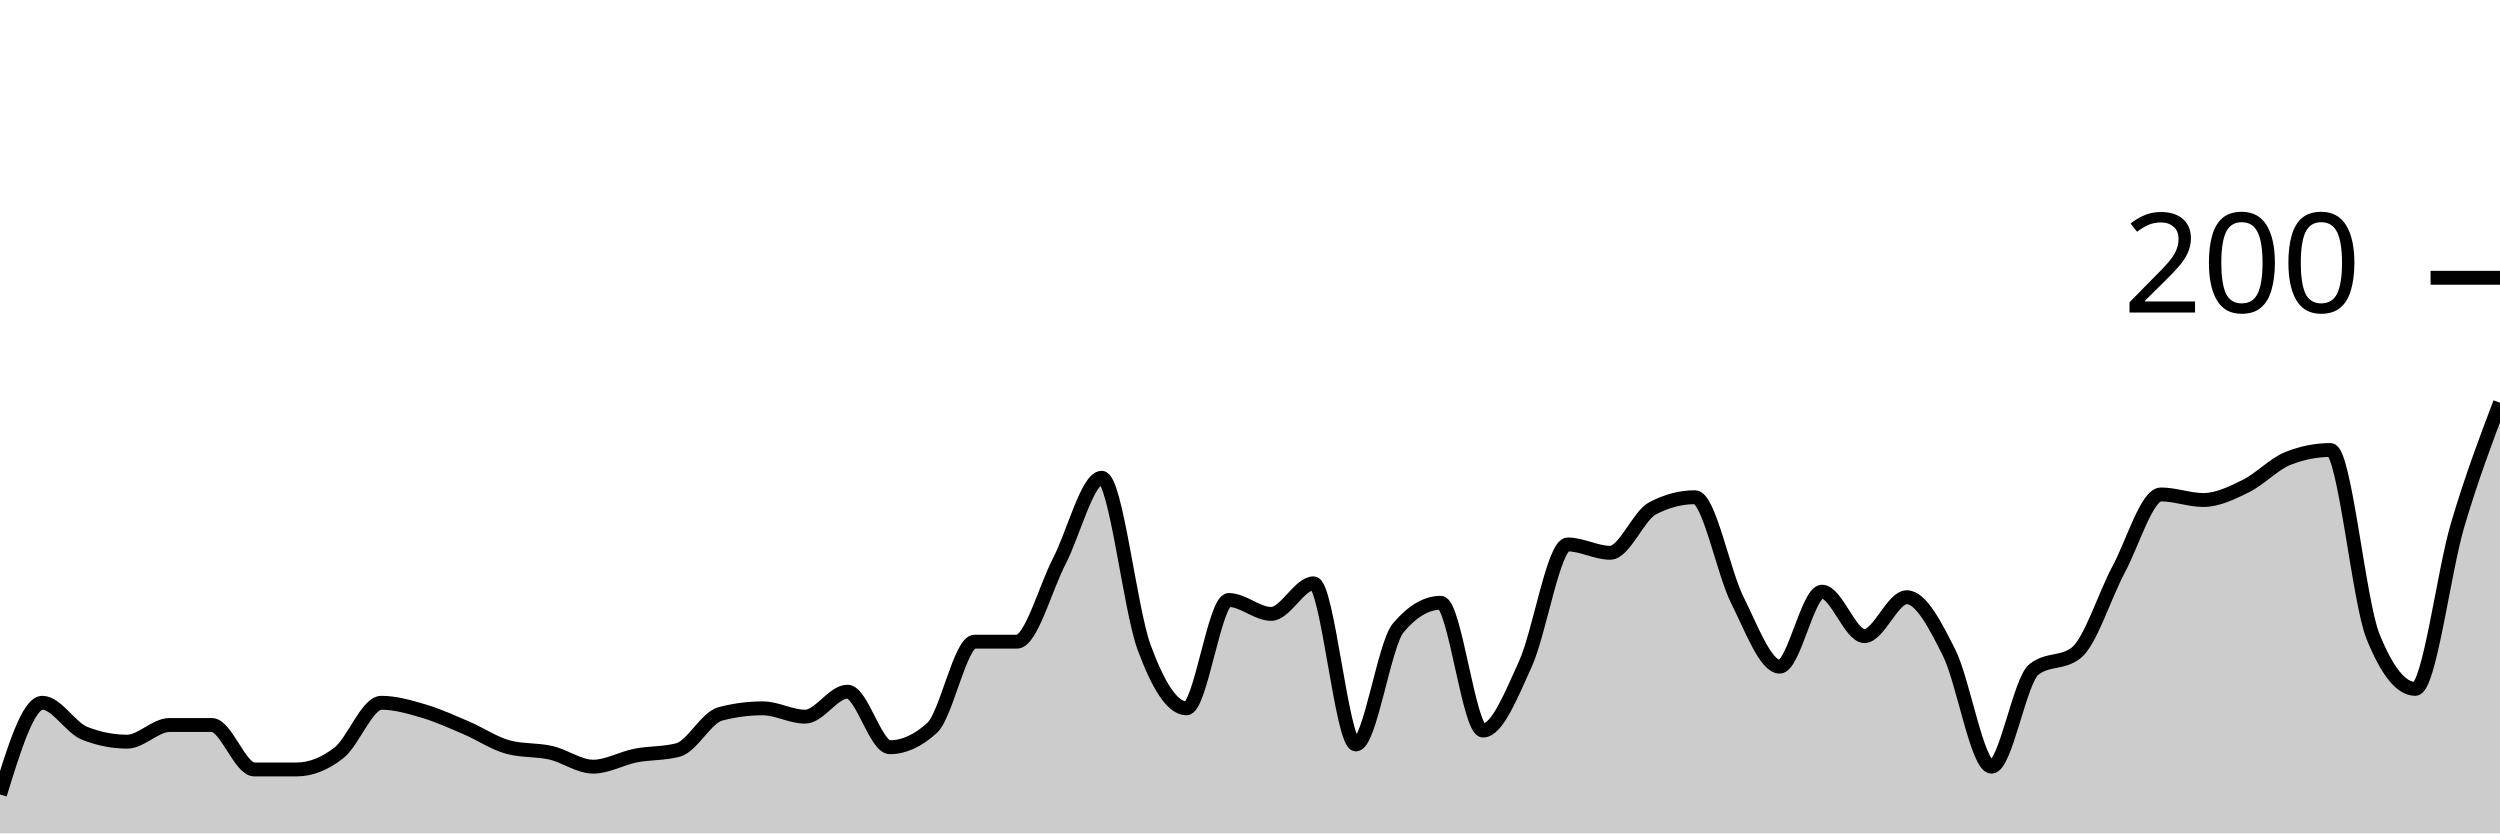
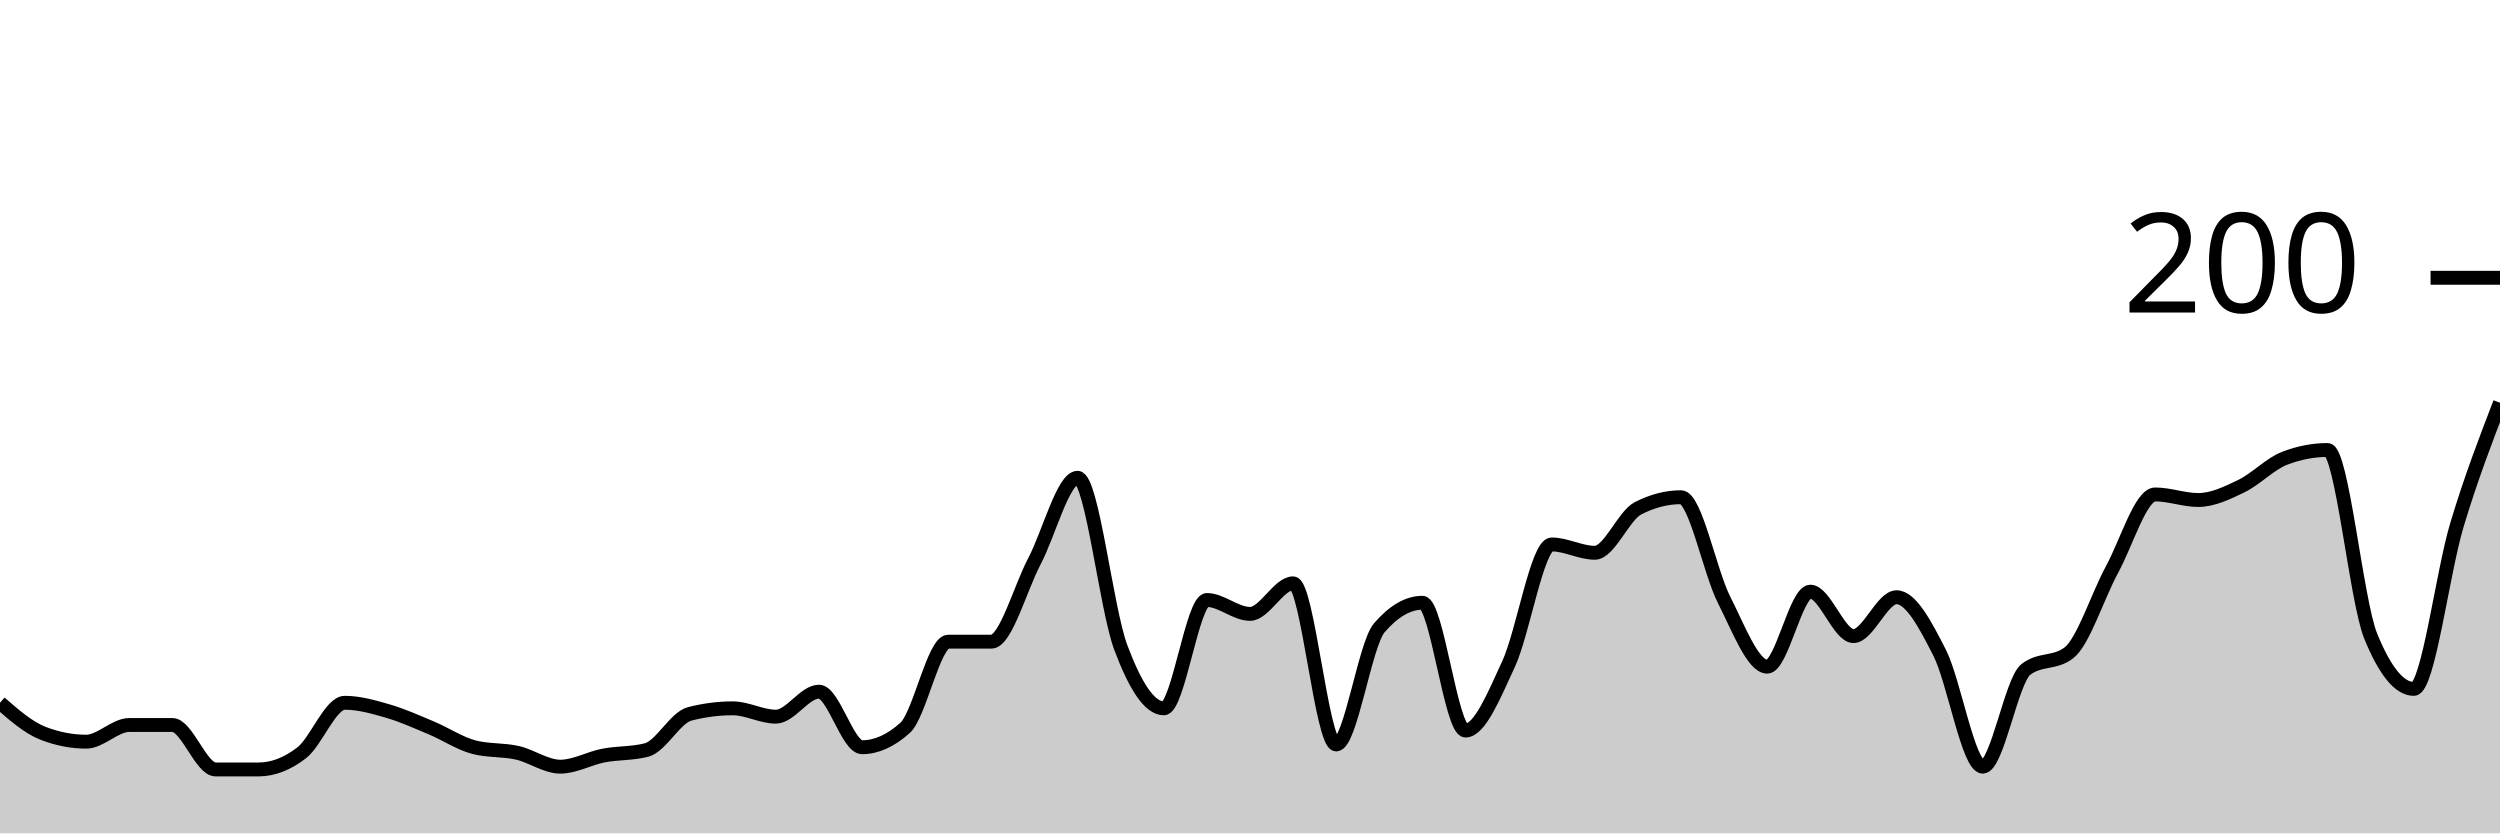
<svg xmlns="http://www.w3.org/2000/svg" viewBox="0 0 180 60">
  <g transform="translate(0,20)">
-     <path class="area" fill="rgba(0, 0, 0, 0.2)" d="M0,37.2C1.017,33.9,2.034,30.6,3.051,30.6C4.068,30.6,5.085,32.4,6.102,32.8C7.119,33.2,8.136,33.4,9.153,33.4C10.169,33.4,11.186,32.2,12.203,32.2C13.22,32.2,14.237,32.2,15.254,32.2C16.271,32.2,17.288,35.4,18.305,35.4C19.322,35.4,20.339,35.4,21.356,35.4C22.373,35.4,23.39,35,24.407,34.2C25.424,33.4,26.441,30.6,27.458,30.6C28.475,30.6,29.492,30.9,30.508,31.2C31.525,31.5,32.542,31.967,33.559,32.4C34.576,32.833,35.593,33.533,36.61,33.8C37.627,34.067,38.644,33.967,39.661,34.2C40.678,34.433,41.695,35.2,42.712,35.2C43.729,35.2,44.746,34.6,45.763,34.4C46.78,34.2,47.797,34.267,48.814,34C49.831,33.733,50.847,31.667,51.864,31.4C52.881,31.133,53.898,31,54.915,31C55.932,31,56.949,31.6,57.966,31.6C58.983,31.6,60,29.8,61.017,29.8C62.034,29.8,63.051,33.8,64.068,33.8C65.085,33.8,66.102,33.333,67.119,32.4C68.136,31.467,69.153,26.2,70.169,26.2C71.186,26.2,72.203,26.2,73.22,26.2C74.237,26.2,75.254,22.367,76.271,20.4C77.288,18.433,78.305,14.4,79.322,14.4C80.339,14.4,81.356,23.833,82.373,26.6C83.39,29.367,84.407,31,85.424,31C86.441,31,87.458,23.2,88.475,23.2C89.492,23.2,90.508,24.2,91.525,24.2C92.542,24.2,93.559,22,94.576,22C95.593,22,96.61,33.6,97.627,33.6C98.644,33.6,99.661,26.4,100.678,25.2C101.695,24,102.712,23.4,103.729,23.4C104.746,23.4,105.763,32.6,106.78,32.6C107.797,32.6,108.814,30.033,109.831,27.8C110.847,25.567,111.864,19.2,112.881,19.2C113.898,19.2,114.915,19.8,115.932,19.8C116.949,19.8,117.966,17.133,118.983,16.6C120,16.067,121.017,15.8,122.034,15.8C123.051,15.8,124.068,21.167,125.085,23.2C126.102,25.233,127.119,28,128.136,28C129.153,28,130.169,22.6,131.186,22.6C132.203,22.6,133.22,25.8,134.237,25.8C135.254,25.8,136.271,23,137.288,23C138.305,23,139.322,24.967,140.339,27C141.356,29.033,142.373,35.2,143.39,35.2C144.407,35.2,145.424,29,146.441,28.2C147.458,27.4,148.475,27.8,149.492,27C150.508,26.2,151.525,22.9,152.542,21C153.559,19.1,154.576,15.6,155.593,15.6C156.61,15.6,157.627,16,158.644,16C159.661,16,160.678,15.5,161.695,15C162.712,14.5,163.729,13.4,164.746,13C165.763,12.6,166.78,12.4,167.797,12.4C168.814,12.4,169.831,23.267,170.847,25.8C171.864,28.333,172.881,29.6,173.898,29.6C174.915,29.6,175.932,21.233,176.949,17.8C177.966,14.367,178.983,11.683,180,9L180,40C178.983,40,177.966,40,176.949,40C175.932,40,174.915,40,173.898,40C172.881,40,171.864,40,170.847,40C169.831,40,168.814,40,167.797,40C166.78,40,165.763,40,164.746,40C163.729,40,162.712,40,161.695,40C160.678,40,159.661,40,158.644,40C157.627,40,156.61,40,155.593,40C154.576,40,153.559,40,152.542,40C151.525,40,150.508,40,149.492,40C148.475,40,147.458,40,146.441,40C145.424,40,144.407,40,143.39,40C142.373,40,141.356,40,140.339,40C139.322,40,138.305,40,137.288,40C136.271,40,135.254,40,134.237,40C133.22,40,132.203,40,131.186,40C130.169,40,129.153,40,128.136,40C127.119,40,126.102,40,125.085,40C124.068,40,123.051,40,122.034,40C121.017,40,120,40,118.983,40C117.966,40,116.949,40,115.932,40C114.915,40,113.898,40,112.881,40C111.864,40,110.847,40,109.831,40C108.814,40,107.797,40,106.78,40C105.763,40,104.746,40,103.729,40C102.712,40,101.695,40,100.678,40C99.661,40,98.644,40,97.627,40C96.61,40,95.593,40,94.576,40C93.559,40,92.542,40,91.525,40C90.508,40,89.492,40,88.475,40C87.458,40,86.441,40,85.424,40C84.407,40,83.39,40,82.373,40C81.356,40,80.339,40,79.322,40C78.305,40,77.288,40,76.271,40C75.254,40,74.237,40,73.22,40C72.203,40,71.186,40,70.169,40C69.153,40,68.136,40,67.119,40C66.102,40,65.085,40,64.068,40C63.051,40,62.034,40,61.017,40C60,40,58.983,40,57.966,40C56.949,40,55.932,40,54.915,40C53.898,40,52.881,40,51.864,40C50.847,40,49.831,40,48.814,40C47.797,40,46.78,40,45.763,40C44.746,40,43.729,40,42.712,40C41.695,40,40.678,40,39.661,40C38.644,40,37.627,40,36.61,40C35.593,40,34.576,40,33.559,40C32.542,40,31.525,40,30.508,40C29.492,40,28.475,40,27.458,40C26.441,40,25.424,40,24.407,40C23.39,40,22.373,40,21.356,40C20.339,40,19.322,40,18.305,40C17.288,40,16.271,40,15.254,40C14.237,40,13.22,40,12.203,40C11.186,40,10.169,40,9.153,40C8.136,40,7.119,40,6.102,40C5.085,40,4.068,40,3.051,40C2.034,40,1.017,40,0,40Z" />
-     <path class="line" stroke="black" fill="none" d="M0,37.2C1.017,33.9,2.034,30.6,3.051,30.6C4.068,30.6,5.085,32.4,6.102,32.8C7.119,33.2,8.136,33.4,9.153,33.4C10.169,33.4,11.186,32.2,12.203,32.2C13.22,32.2,14.237,32.2,15.254,32.2C16.271,32.2,17.288,35.4,18.305,35.4C19.322,35.4,20.339,35.4,21.356,35.4C22.373,35.4,23.39,35,24.407,34.2C25.424,33.4,26.441,30.6,27.458,30.6C28.475,30.6,29.492,30.9,30.508,31.2C31.525,31.5,32.542,31.967,33.559,32.4C34.576,32.833,35.593,33.533,36.61,33.8C37.627,34.067,38.644,33.967,39.661,34.2C40.678,34.433,41.695,35.2,42.712,35.2C43.729,35.2,44.746,34.6,45.763,34.4C46.78,34.2,47.797,34.267,48.814,34C49.831,33.733,50.847,31.667,51.864,31.4C52.881,31.133,53.898,31,54.915,31C55.932,31,56.949,31.6,57.966,31.6C58.983,31.6,60,29.8,61.017,29.8C62.034,29.8,63.051,33.8,64.068,33.8C65.085,33.8,66.102,33.333,67.119,32.4C68.136,31.467,69.153,26.2,70.169,26.2C71.186,26.2,72.203,26.2,73.22,26.2C74.237,26.2,75.254,22.367,76.271,20.4C77.288,18.433,78.305,14.4,79.322,14.4C80.339,14.4,81.356,23.833,82.373,26.6C83.39,29.367,84.407,31,85.424,31C86.441,31,87.458,23.2,88.475,23.2C89.492,23.2,90.508,24.2,91.525,24.2C92.542,24.2,93.559,22,94.576,22C95.593,22,96.61,33.6,97.627,33.6C98.644,33.6,99.661,26.4,100.678,25.2C101.695,24,102.712,23.4,103.729,23.4C104.746,23.4,105.763,32.6,106.78,32.6C107.797,32.6,108.814,30.033,109.831,27.8C110.847,25.567,111.864,19.2,112.881,19.2C113.898,19.2,114.915,19.8,115.932,19.8C116.949,19.8,117.966,17.133,118.983,16.6C120,16.067,121.017,15.8,122.034,15.8C123.051,15.8,124.068,21.167,125.085,23.2C126.102,25.233,127.119,28,128.136,28C129.153,28,130.169,22.6,131.186,22.6C132.203,22.6,133.22,25.8,134.237,25.8C135.254,25.8,136.271,23,137.288,23C138.305,23,139.322,24.967,140.339,27C141.356,29.033,142.373,35.2,143.39,35.2C144.407,35.2,145.424,29,146.441,28.2C147.458,27.4,148.475,27.8,149.492,27C150.508,26.2,151.525,22.9,152.542,21C153.559,19.1,154.576,15.6,155.593,15.6C156.61,15.6,157.627,16,158.644,16C159.661,16,160.678,15.5,161.695,15C162.712,14.5,163.729,13.4,164.746,13C165.763,12.6,166.78,12.4,167.797,12.4C168.814,12.4,169.831,23.267,170.847,25.8C171.864,28.333,172.881,29.6,173.898,29.6C174.915,29.6,175.932,21.233,176.949,17.8C177.966,14.367,178.983,11.683,180,9" />
+     <path class="area" fill="rgba(0, 0, 0, 0.2)" d="M0,30.6C1.034,31.5,2.069,32.4,3.103,32.8C4.138,33.2,5.172,33.4,6.207,33.4C7.241,33.4,8.276,32.2,9.31,32.2C10.345,32.2,11.379,32.2,12.414,32.2C13.448,32.2,14.483,35.4,15.517,35.4C16.552,35.4,17.586,35.4,18.621,35.4C19.655,35.4,20.69,35,21.724,34.2C22.759,33.4,23.793,30.6,24.828,30.6C25.862,30.6,26.897,30.9,27.931,31.2C28.966,31.5,30,31.967,31.034,32.4C32.069,32.833,33.103,33.533,34.138,33.8C35.172,34.067,36.207,33.967,37.241,34.2C38.276,34.433,39.31,35.2,40.345,35.2C41.379,35.2,42.414,34.6,43.448,34.4C44.483,34.2,45.517,34.267,46.552,34C47.586,33.733,48.621,31.667,49.655,31.4C50.69,31.133,51.724,31,52.759,31C53.793,31,54.828,31.6,55.862,31.6C56.897,31.6,57.931,29.8,58.966,29.8C60,29.8,61.034,33.8,62.069,33.8C63.103,33.8,64.138,33.333,65.172,32.4C66.207,31.467,67.241,26.2,68.276,26.2C69.31,26.2,70.345,26.2,71.379,26.2C72.414,26.2,73.448,22.367,74.483,20.4C75.517,18.433,76.552,14.4,77.586,14.4C78.621,14.4,79.655,23.833,80.69,26.6C81.724,29.367,82.759,31,83.793,31C84.828,31,85.862,23.2,86.897,23.2C87.931,23.2,88.966,24.2,90,24.2C91.034,24.2,92.069,22,93.103,22C94.138,22,95.172,33.6,96.207,33.6C97.241,33.6,98.276,26.4,99.31,25.2C100.345,24,101.379,23.4,102.414,23.4C103.448,23.4,104.483,32.6,105.517,32.6C106.552,32.6,107.586,30.033,108.621,27.8C109.655,25.567,110.69,19.2,111.724,19.2C112.759,19.2,113.793,19.8,114.828,19.8C115.862,19.8,116.897,17.133,117.931,16.6C118.966,16.067,120,15.8,121.034,15.8C122.069,15.8,123.103,21.167,124.138,23.2C125.172,25.233,126.207,28,127.241,28C128.276,28,129.31,22.6,130.345,22.6C131.379,22.6,132.414,25.8,133.448,25.8C134.483,25.8,135.517,23,136.552,23C137.586,23,138.621,24.967,139.655,27C140.69,29.033,141.724,35.2,142.759,35.2C143.793,35.2,144.828,29,145.862,28.2C146.897,27.4,147.931,27.8,148.966,27C150,26.2,151.034,22.9,152.069,21C153.103,19.1,154.138,15.6,155.172,15.6C156.207,15.6,157.241,16,158.276,16C159.31,16,160.345,15.5,161.379,15C162.414,14.5,163.448,13.4,164.483,13C165.517,12.6,166.552,12.4,167.586,12.4C168.621,12.4,169.655,23.267,170.69,25.8C171.724,28.333,172.759,29.6,173.793,29.6C174.828,29.6,175.862,21.233,176.897,17.8C177.931,14.367,178.966,11.683,180,9L180,40C178.966,40,177.931,40,176.897,40C175.862,40,174.828,40,173.793,40C172.759,40,171.724,40,170.69,40C169.655,40,168.621,40,167.586,40C166.552,40,165.517,40,164.483,40C163.448,40,162.414,40,161.379,40C160.345,40,159.31,40,158.276,40C157.241,40,156.207,40,155.172,40C154.138,40,153.103,40,152.069,40C151.034,40,150,40,148.966,40C147.931,40,146.897,40,145.862,40C144.828,40,143.793,40,142.759,40C141.724,40,140.69,40,139.655,40C138.621,40,137.586,40,136.552,40C135.517,40,134.483,40,133.448,40C132.414,40,131.379,40,130.345,40C129.31,40,128.276,40,127.241,40C126.207,40,125.172,40,124.138,40C123.103,40,122.069,40,121.034,40C120,40,118.966,40,117.931,40C116.897,40,115.862,40,114.828,40C113.793,40,112.759,40,111.724,40C110.69,40,109.655,40,108.621,40C107.586,40,106.552,40,105.517,40C104.483,40,103.448,40,102.414,40C101.379,40,100.345,40,99.31,40C98.276,40,97.241,40,96.207,40C95.172,40,94.138,40,93.103,40C92.069,40,91.034,40,90,40C88.966,40,87.931,40,86.897,40C85.862,40,84.828,40,83.793,40C82.759,40,81.724,40,80.69,40C79.655,40,78.621,40,77.586,40C76.552,40,75.517,40,74.483,40C73.448,40,72.414,40,71.379,40C70.345,40,69.31,40,68.276,40C67.241,40,66.207,40,65.172,40C64.138,40,63.103,40,62.069,40C61.034,40,60,40,58.966,40C57.931,40,56.897,40,55.862,40C54.828,40,53.793,40,52.759,40C51.724,40,50.69,40,49.655,40C48.621,40,47.586,40,46.552,40C45.517,40,44.483,40,43.448,40C42.414,40,41.379,40,40.345,40C39.31,40,38.276,40,37.241,40C36.207,40,35.172,40,34.138,40C33.103,40,32.069,40,31.034,40C30,40,28.966,40,27.931,40C26.897,40,25.862,40,24.828,40C23.793,40,22.759,40,21.724,40C20.69,40,19.655,40,18.621,40C17.586,40,16.552,40,15.517,40C14.483,40,13.448,40,12.414,40C11.379,40,10.345,40,9.31,40C8.276,40,7.241,40,6.207,40C5.172,40,4.138,40,3.103,40C2.069,40,1.034,40,0,40Z" />
+     <path class="line" stroke="black" fill="none" d="M0,30.6C1.034,31.5,2.069,32.4,3.103,32.8C4.138,33.2,5.172,33.4,6.207,33.4C7.241,33.4,8.276,32.2,9.31,32.2C10.345,32.2,11.379,32.2,12.414,32.2C13.448,32.2,14.483,35.4,15.517,35.4C16.552,35.4,17.586,35.4,18.621,35.4C19.655,35.4,20.69,35,21.724,34.2C22.759,33.4,23.793,30.6,24.828,30.6C25.862,30.6,26.897,30.9,27.931,31.2C28.966,31.5,30,31.967,31.034,32.4C32.069,32.833,33.103,33.533,34.138,33.8C35.172,34.067,36.207,33.967,37.241,34.2C38.276,34.433,39.31,35.2,40.345,35.2C41.379,35.2,42.414,34.6,43.448,34.4C44.483,34.2,45.517,34.267,46.552,34C47.586,33.733,48.621,31.667,49.655,31.4C50.69,31.133,51.724,31,52.759,31C53.793,31,54.828,31.6,55.862,31.6C56.897,31.6,57.931,29.8,58.966,29.8C60,29.8,61.034,33.8,62.069,33.8C63.103,33.8,64.138,33.333,65.172,32.4C66.207,31.467,67.241,26.2,68.276,26.2C69.31,26.2,70.345,26.2,71.379,26.2C72.414,26.2,73.448,22.367,74.483,20.4C75.517,18.433,76.552,14.4,77.586,14.4C78.621,14.4,79.655,23.833,80.69,26.6C81.724,29.367,82.759,31,83.793,31C84.828,31,85.862,23.2,86.897,23.2C87.931,23.2,88.966,24.2,90,24.2C91.034,24.2,92.069,22,93.103,22C94.138,22,95.172,33.6,96.207,33.6C97.241,33.6,98.276,26.4,99.31,25.2C100.345,24,101.379,23.4,102.414,23.4C103.448,23.4,104.483,32.6,105.517,32.6C106.552,32.6,107.586,30.033,108.621,27.8C109.655,25.567,110.69,19.2,111.724,19.2C112.759,19.2,113.793,19.8,114.828,19.8C115.862,19.8,116.897,17.133,117.931,16.6C118.966,16.067,120,15.8,121.034,15.8C122.069,15.8,123.103,21.167,124.138,23.2C125.172,25.233,126.207,28,127.241,28C128.276,28,129.31,22.6,130.345,22.6C131.379,22.6,132.414,25.8,133.448,25.8C134.483,25.8,135.517,23,136.552,23C137.586,23,138.621,24.967,139.655,27C140.69,29.033,141.724,35.2,142.759,35.2C143.793,35.2,144.828,29,145.862,28.2C146.897,27.4,147.931,27.8,148.966,27C150,26.2,151.034,22.9,152.069,21C153.103,19.1,154.138,15.6,155.172,15.6C156.207,15.6,157.241,16,158.276,16C159.31,16,160.345,15.5,161.379,15C162.414,14.5,163.448,13.4,164.483,13C165.517,12.6,166.552,12.4,167.586,12.4C168.621,12.4,169.655,23.267,170.69,25.8C171.724,28.333,172.759,29.6,173.793,29.6C174.828,29.6,175.862,21.233,176.897,17.8C177.931,14.367,178.966,11.683,180,9" />
    <path class="axis-ceiling" stroke-width="1" stroke="black" fill="none" d="M175,0L180,0" />
    <text class="axis-ceiling-label" font-family="sans-serif" text-anchor="end" font-size="10px" x="170" y="2.5">200</text>
  </g>
</svg>
